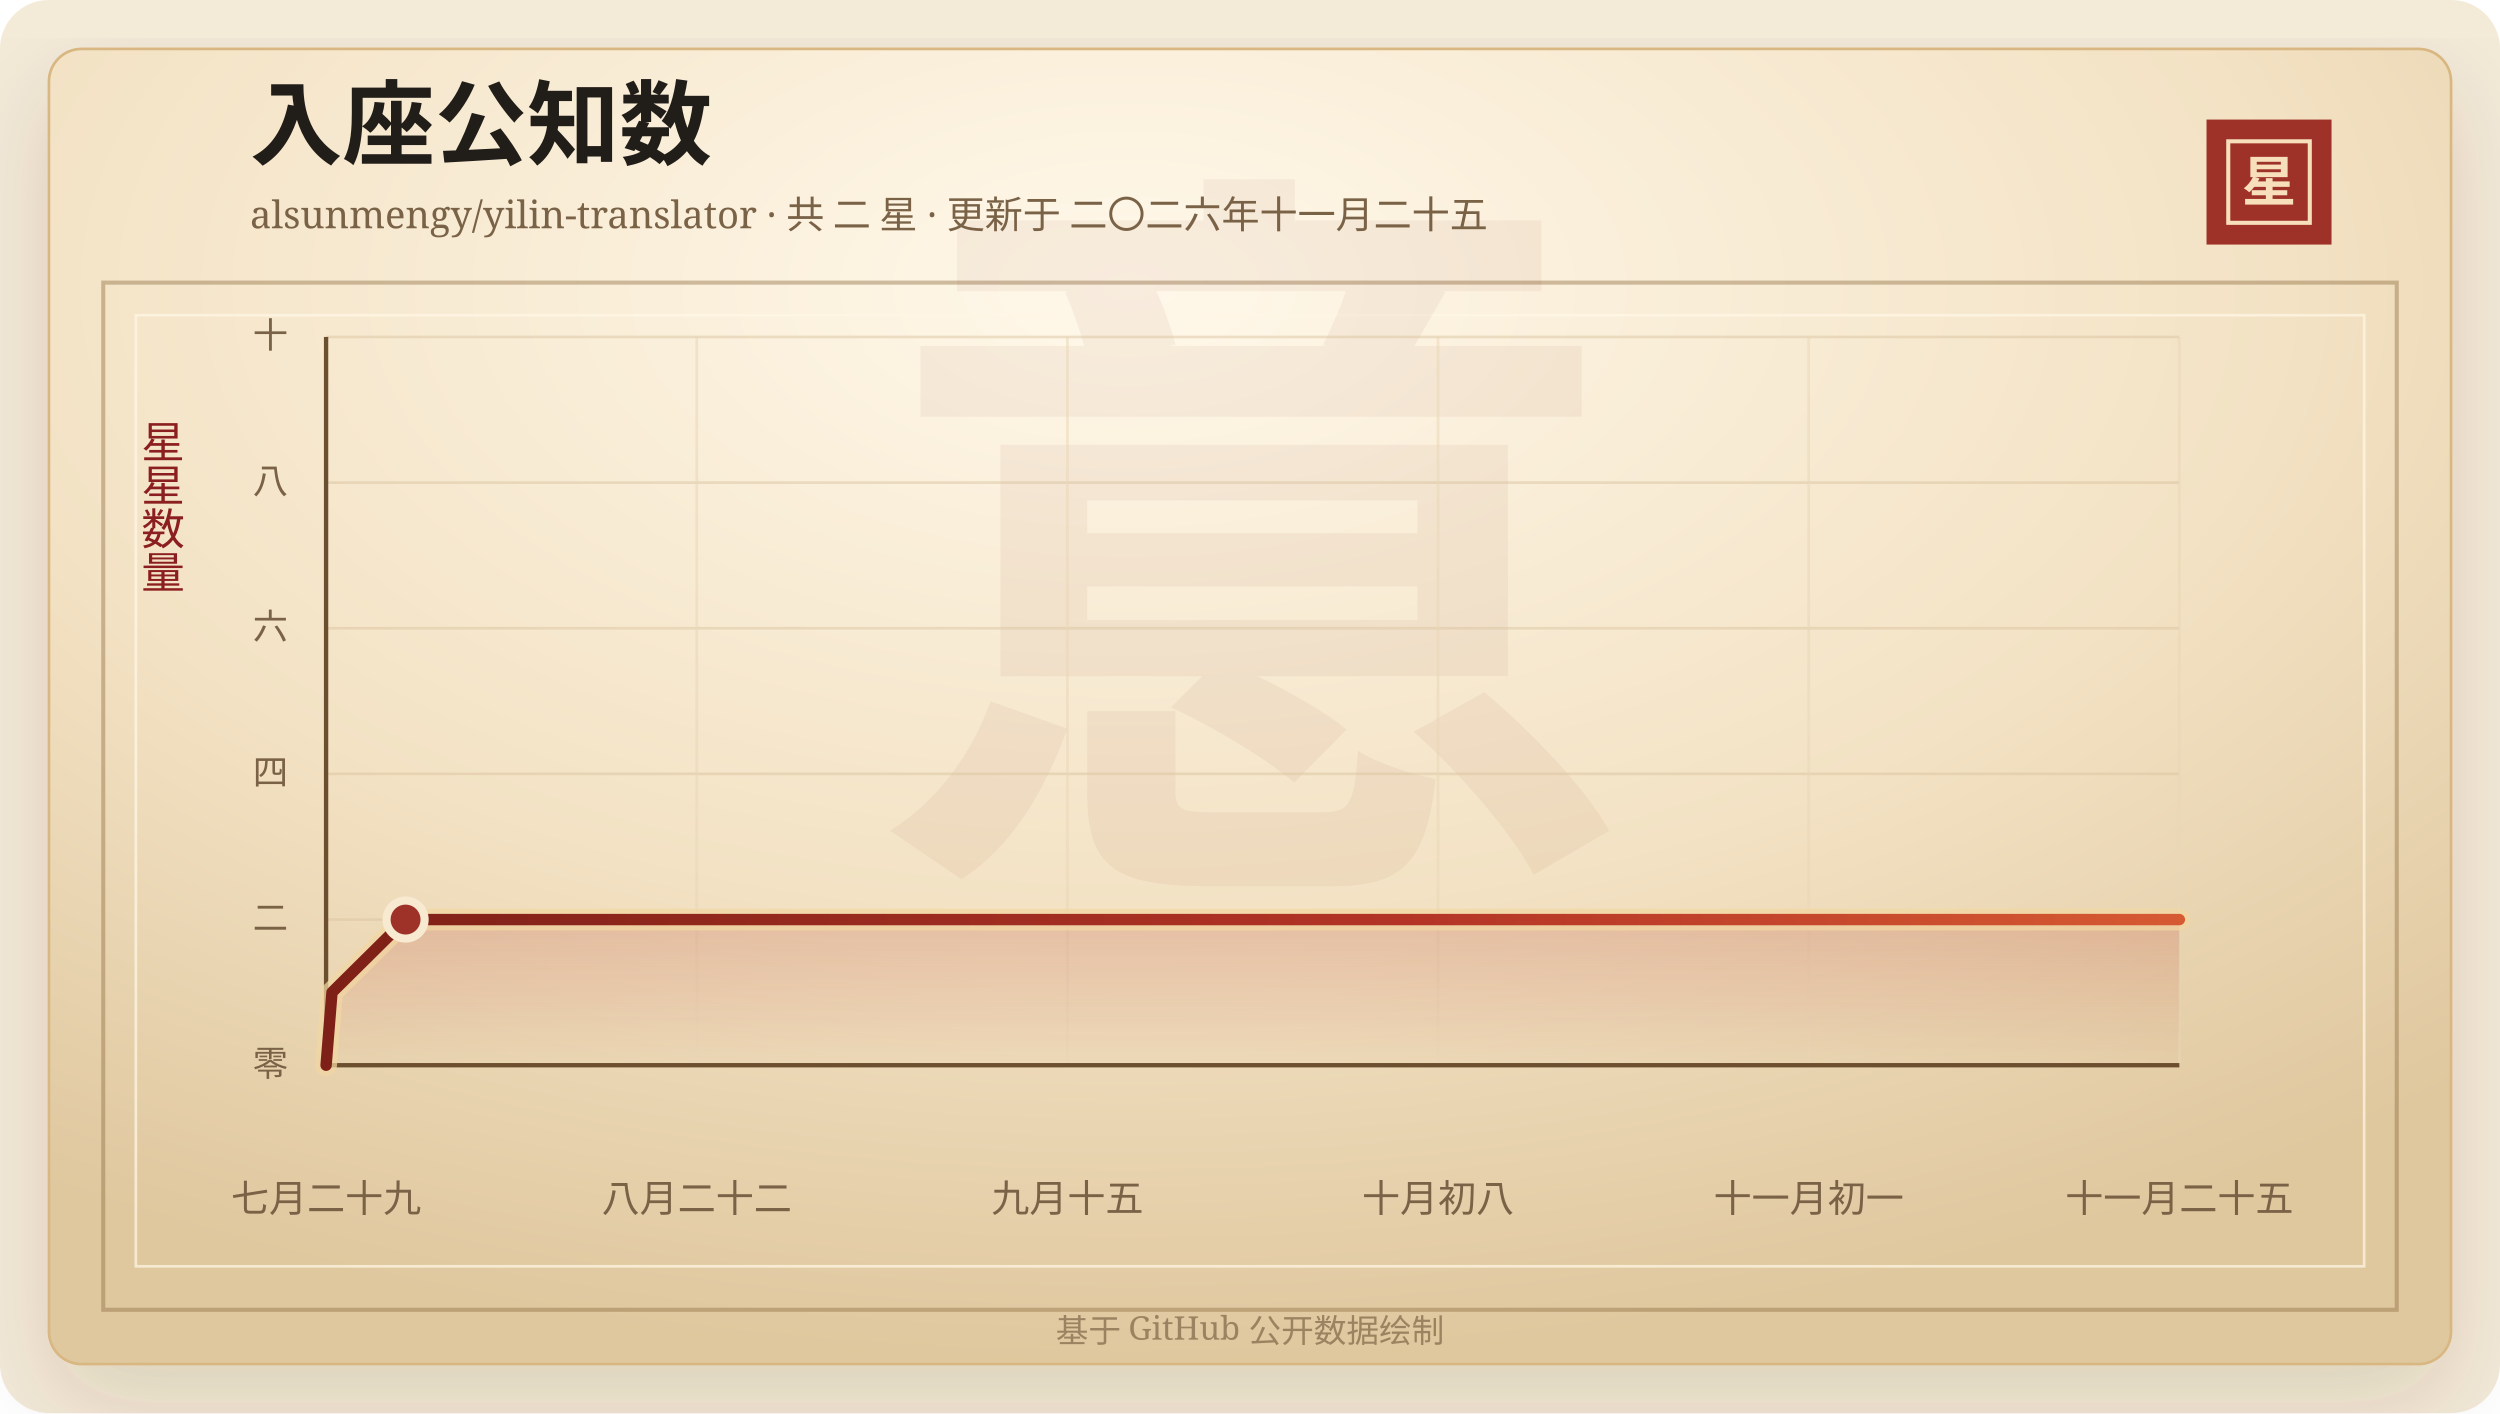
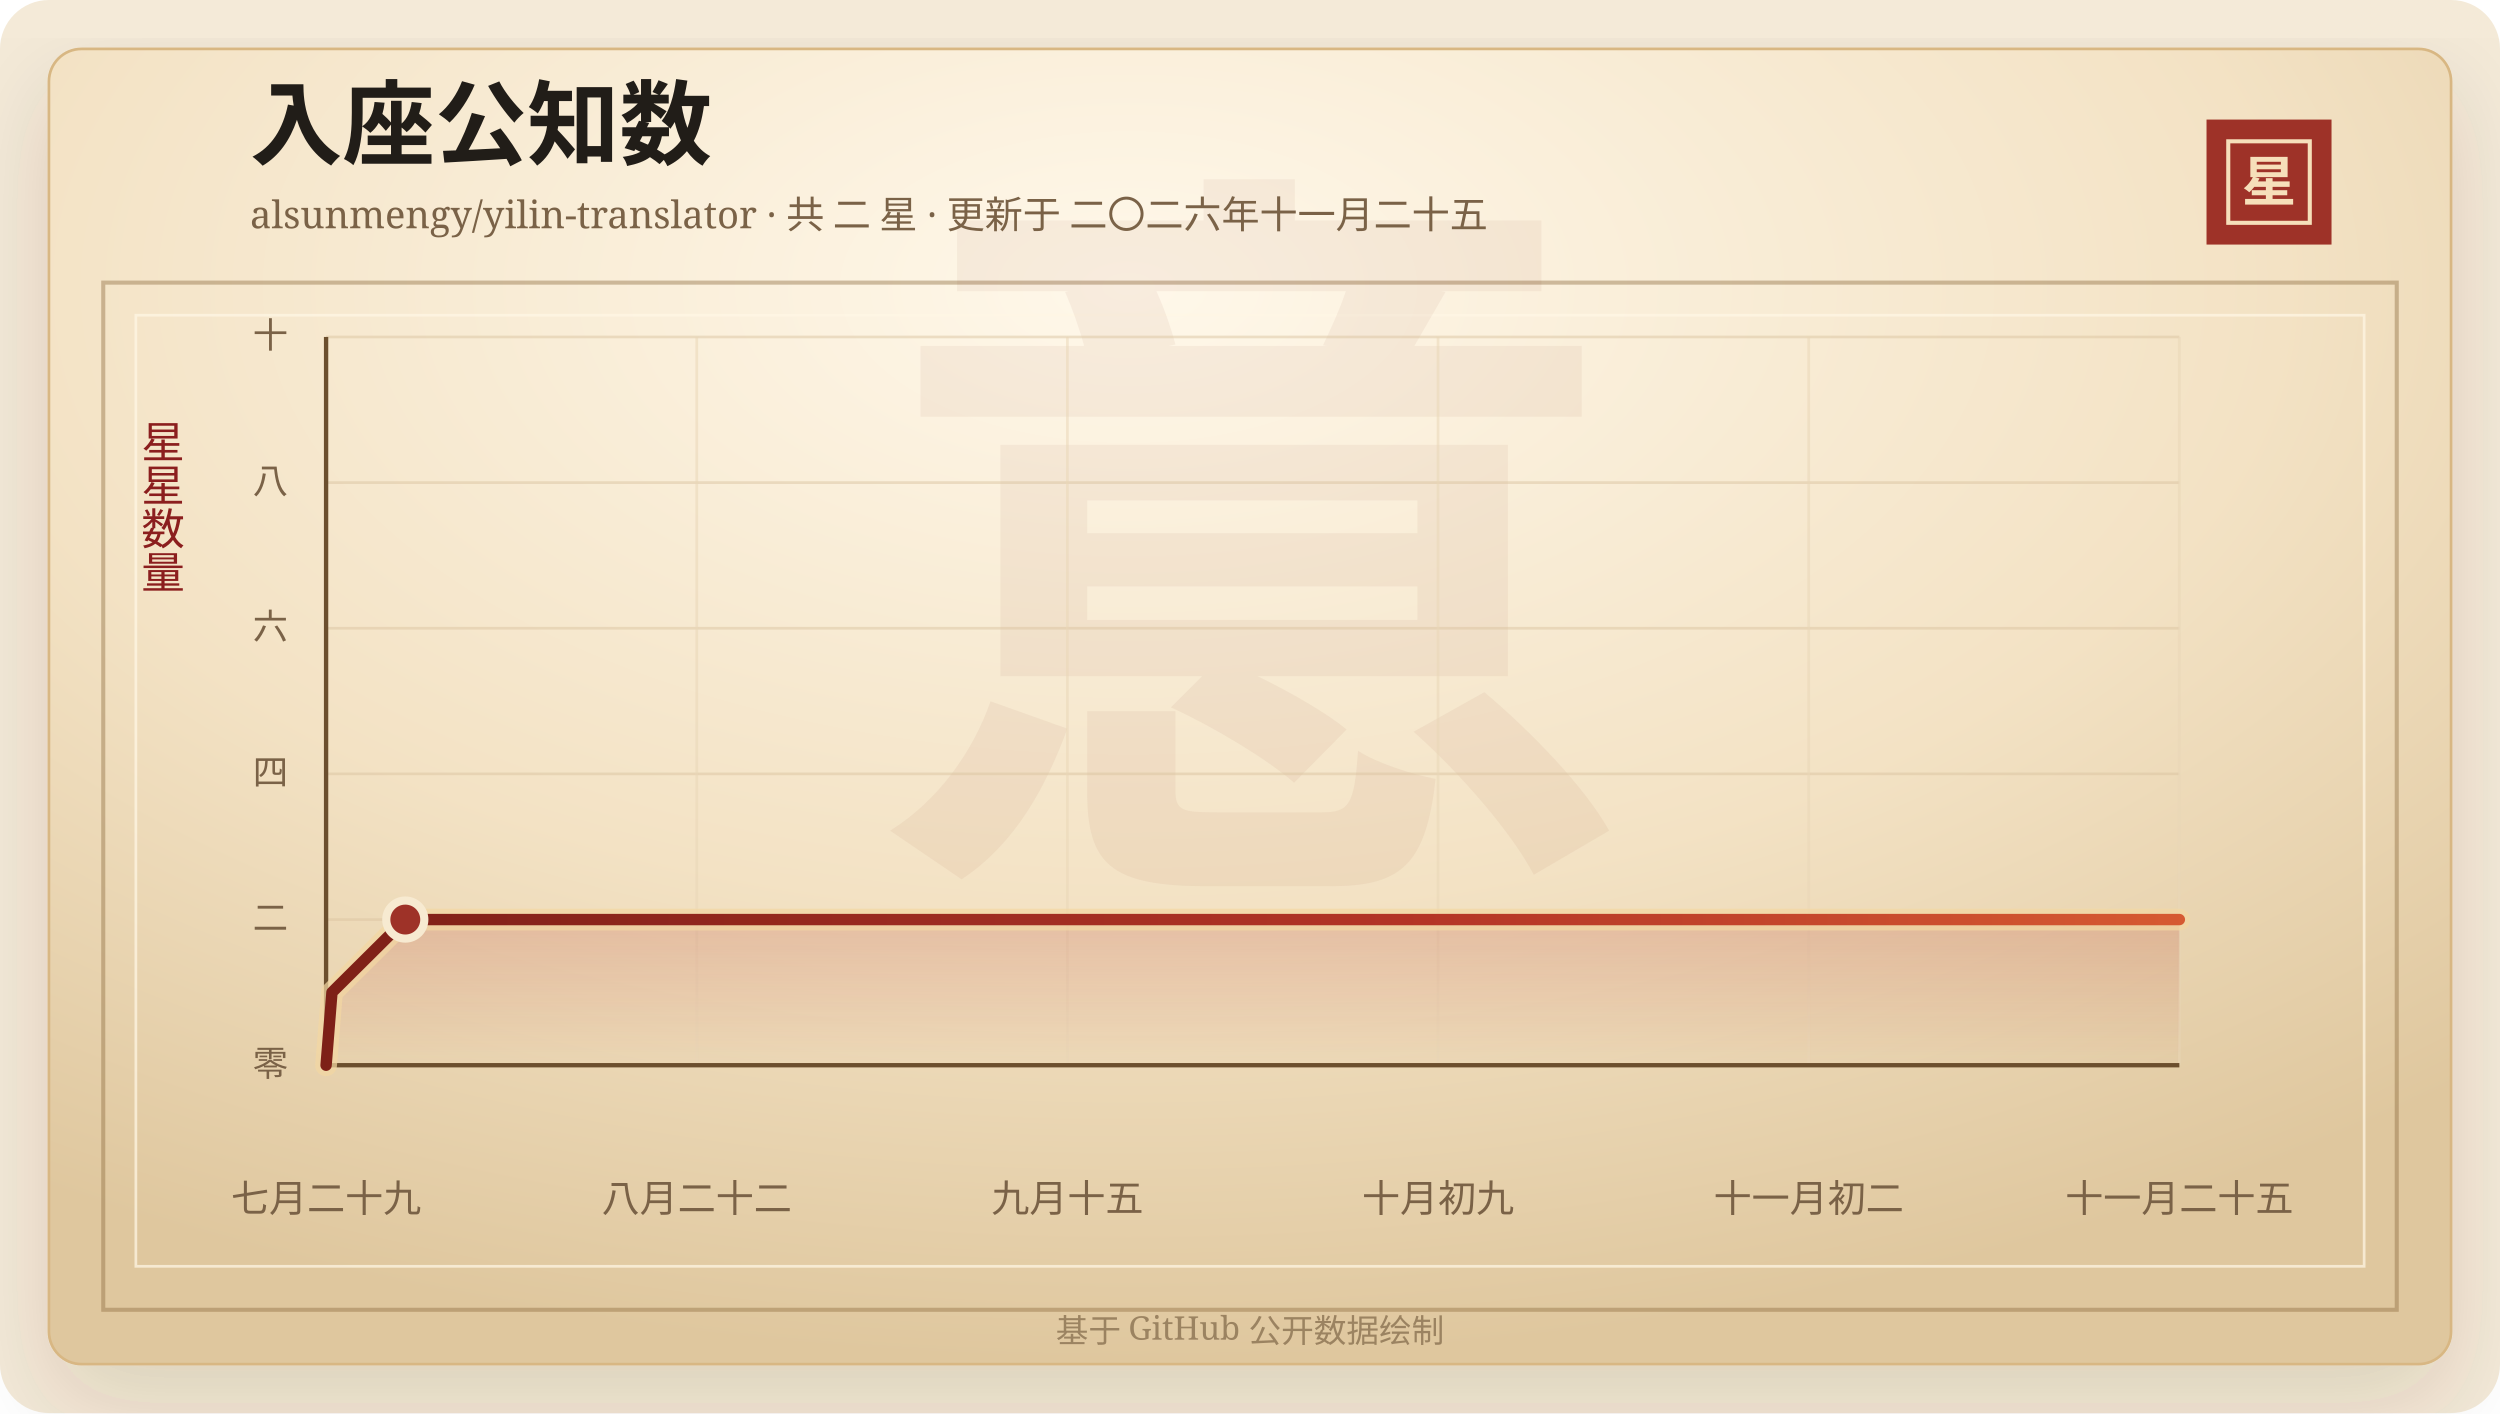
<svg xmlns="http://www.w3.org/2000/svg" width="920" height="520" viewBox="0 0 920 520" role="img" aria-labelledby="title desc">
  <defs>
    <linearGradient id="line" x1="0" x2="1" y1="0" y2="0">
      <stop offset="0%" stop-color="#7d2017" />
      <stop offset="58%" stop-color="#b33426" />
      <stop offset="100%" stop-color="#d65a32" />
    </linearGradient>
    <linearGradient id="area" x1="0" x2="0" y1="0" y2="1">
      <stop offset="0%" stop-color="#b33426" stop-opacity="0.2" />
      <stop offset="100%" stop-color="#b33426" stop-opacity="0" />
    </linearGradient>
    <radialGradient id="paper" cx="45%" cy="18%" r="82%">
      <stop offset="0%" stop-color="#fff8ea" />
      <stop offset="58%" stop-color="#f3e2c4" />
      <stop offset="100%" stop-color="#dfc79e" />
    </radialGradient>
    <filter id="shadow" x="-20%" y="-20%" width="140%" height="140%">
      <feDropShadow dx="0" dy="14" stdDeviation="18" flood-color="#3b2a20" flood-opacity="0.14" />
    </filter>
  </defs>
  <rect width="920" height="520" rx="18" fill="#f4ead8" />
  <rect x="18" y="18" width="884" height="484" rx="12" fill="url(#paper)" stroke="#d8b783" filter="url(#shadow)" />
  <rect x="38" y="104" width="844" height="378" fill="none" stroke="#8c6b3f" stroke-opacity="0.42" stroke-width="1.5" />
  <rect x="50" y="116" width="820" height="350" fill="none" stroke="#fff7e5" stroke-opacity="0.72" />
  <text x="460" y="304" text-anchor="middle" fill="#8c342a" fill-opacity="0.06" font-family="Songti SC, STSong, SimSun, serif" font-size="280" font-weight="700">意</text>
  <text x="92" y="58" fill="#211d18" font-family="Songti SC, STSong, SimSun, serif" font-size="34" font-weight="700">入座公知数</text>
  <text x="92" y="84" fill="#7a6247" font-family="Songti SC, STSong, SimSun, serif" font-size="14.0">alsunmengy/yilin-translator · 共 二 星 · 更新于 二〇二六年十一月二十五</text>
  <rect x="812" y="44" width="46" height="46" fill="#9e3228" />
  <rect x="820" y="52" width="30" height="30" fill="none" stroke="#f6dfba" stroke-width="1.5" />
  <text x="835" y="74" text-anchor="middle" fill="#f6dfba" font-family="Songti SC, STSong, SimSun, serif" font-size="20" font-weight="700">星</text>
  <text x="60" y="166" text-anchor="middle" fill="#8b1e1e" font-family="Songti SC, STSong, SimSun, serif" font-size="16" writing-mode="vertical-rl">星星数量</text>
  <line x1="120" y1="392.00" x2="802" y2="392.00" stroke="#d9c29e" stroke-opacity="0.48" />
  <text x="106" y="396.00" text-anchor="end" fill="#7a6247" font-family="Songti SC, STSong, SimSun, serif" font-size="13">零</text>
  <line x1="120" y1="338.40" x2="802" y2="338.40" stroke="#d9c29e" stroke-opacity="0.48" />
  <text x="106" y="342.40" text-anchor="end" fill="#7a6247" font-family="Songti SC, STSong, SimSun, serif" font-size="13">二</text>
  <line x1="120" y1="284.80" x2="802" y2="284.80" stroke="#d9c29e" stroke-opacity="0.48" />
  <text x="106" y="288.80" text-anchor="end" fill="#7a6247" font-family="Songti SC, STSong, SimSun, serif" font-size="13">四</text>
  <line x1="120" y1="231.20" x2="802" y2="231.20" stroke="#d9c29e" stroke-opacity="0.48" />
  <text x="106" y="235.20" text-anchor="end" fill="#7a6247" font-family="Songti SC, STSong, SimSun, serif" font-size="13">六</text>
  <line x1="120" y1="177.60" x2="802" y2="177.60" stroke="#d9c29e" stroke-opacity="0.48" />
  <text x="106" y="181.60" text-anchor="end" fill="#7a6247" font-family="Songti SC, STSong, SimSun, serif" font-size="13">八</text>
  <line x1="120" y1="124.00" x2="802" y2="124.00" stroke="#d9c29e" stroke-opacity="0.48" />
  <text x="106" y="128.00" text-anchor="end" fill="#7a6247" font-family="Songti SC, STSong, SimSun, serif" font-size="13">十</text>
  <line x1="120.00" y1="124" x2="120.00" y2="392" stroke="#ead6b7" stroke-opacity="0.54" />
  <text x="120.00" y="446" text-anchor="middle" fill="#7a6247" font-family="Songti SC, STSong, SimSun, serif" font-size="14">七月二十九</text>
  <line x1="256.40" y1="124" x2="256.40" y2="392" stroke="#ead6b7" stroke-opacity="0.54" />
  <text x="256.40" y="446" text-anchor="middle" fill="#7a6247" font-family="Songti SC, STSong, SimSun, serif" font-size="14">八月二十二</text>
  <line x1="392.80" y1="124" x2="392.80" y2="392" stroke="#ead6b7" stroke-opacity="0.54" />
  <text x="392.80" y="446" text-anchor="middle" fill="#7a6247" font-family="Songti SC, STSong, SimSun, serif" font-size="14">九月十五</text>
  <line x1="529.20" y1="124" x2="529.20" y2="392" stroke="#ead6b7" stroke-opacity="0.54" />
-   <text x="529.20" y="446" text-anchor="middle" fill="#7a6247" font-family="Songti SC, STSong, SimSun, serif" font-size="14">十月初八</text>
+   <text x="529.20" y="446" text-anchor="middle" fill="#7a6247" font-family="Songti SC, STSong, SimSun, serif" font-size="14">十月初九</text>
  <line x1="665.60" y1="124" x2="665.60" y2="392" stroke="#ead6b7" stroke-opacity="0.54" />
-   <text x="665.60" y="446" text-anchor="middle" fill="#7a6247" font-family="Songti SC, STSong, SimSun, serif" font-size="14">十一月初一</text>
+   <text x="665.60" y="446" text-anchor="middle" fill="#7a6247" font-family="Songti SC, STSong, SimSun, serif" font-size="14">十一月初二</text>
  <line x1="802.00" y1="124" x2="802.00" y2="392" stroke="#ead6b7" stroke-opacity="0.54" />
  <text x="802.00" y="446" text-anchor="middle" fill="#7a6247" font-family="Songti SC, STSong, SimSun, serif" font-size="14">十一月二十五</text>
  <line x1="120" y1="392" x2="802" y2="392" stroke="#6c4f2e" stroke-width="1.6" />
  <line x1="120" y1="124" x2="120" y2="392" stroke="#6c4f2e" stroke-width="1.6" />
-   <polygon points="120.00,392.00 120.00,392.00 122.17,365.20 149.25,338.40 802.00,338.40 802.00,392.00" fill="url(#area)" />
-   <polyline points="120.00,392.00 122.17,365.20 149.25,338.40 802.00,338.40" fill="none" stroke="#f3d7a2" stroke-width="8" stroke-linecap="round" stroke-linejoin="round" opacity="0.72" />
-   <polyline points="120.00,392.00 122.17,365.20 149.25,338.40 802.00,338.40" fill="none" stroke="url(#line)" stroke-width="4.2" stroke-linecap="round" stroke-linejoin="round" />
-   <circle cx="149.25" cy="338.40" r="7" fill="#9e3228" stroke="#f7ead1" stroke-width="3" />
+   <polygon points="120.00,392.00 120.00,392.00 122.16,365.20 149.15,338.40 802.00,338.40 802.00,392.00" fill="url(#area)" />
+   <polyline points="120.00,392.00 122.16,365.20 149.15,338.40 802.00,338.40" fill="none" stroke="#f3d7a2" stroke-width="8" stroke-linecap="round" stroke-linejoin="round" opacity="0.72" />
+   <polyline points="120.00,392.00 122.16,365.20 149.15,338.40 802.00,338.40" fill="none" stroke="url(#line)" stroke-width="4.2" stroke-linecap="round" stroke-linejoin="round" />
+   <circle cx="149.15" cy="338.40" r="7" fill="#9e3228" stroke="#f7ead1" stroke-width="3" />
  <text x="460" y="494" text-anchor="middle" fill="#9b8361" font-family="Songti SC, STSong, SimSun, serif" font-size="12">基于 GitHub 公开数据绘制</text>
</svg>
